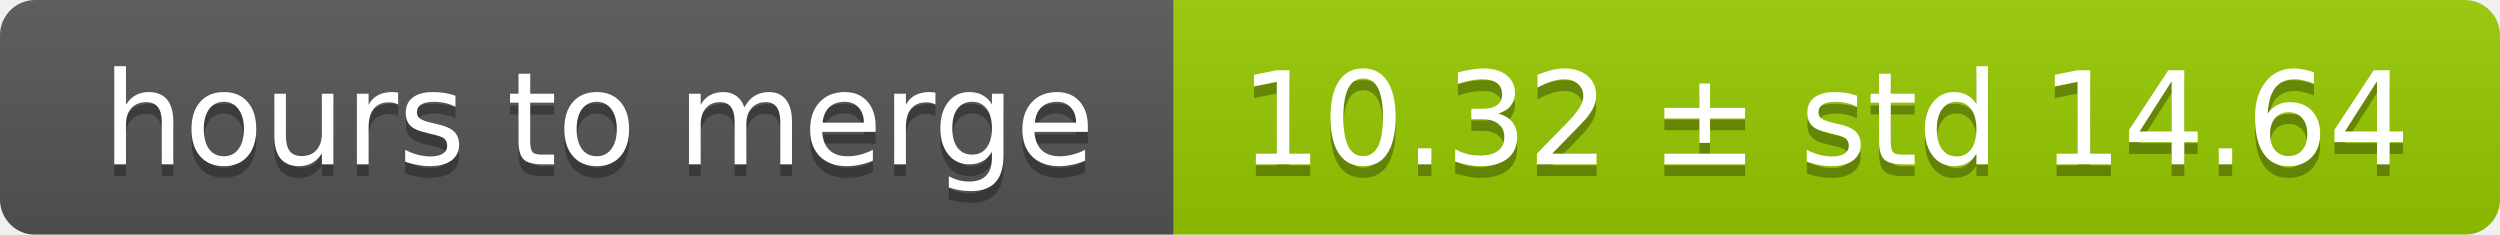
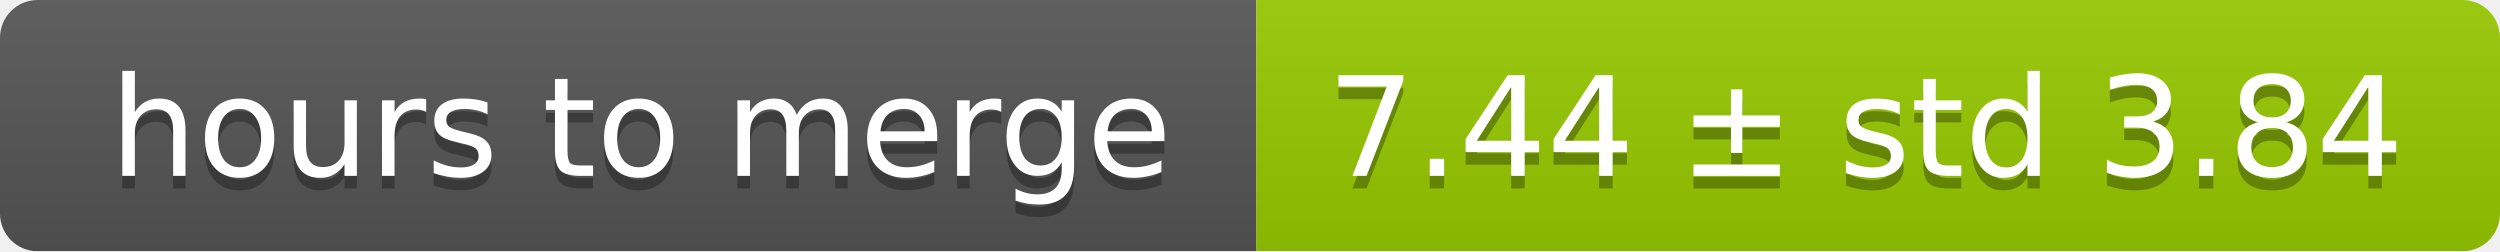
- <svg xmlns="http://www.w3.org/2000/svg" width="213" height="20">
+ <svg xmlns="http://www.w3.org/2000/svg" width="199" height="20">
  <linearGradient id="smooth" x2="0" y2="100%">
    <stop offset="0" stop-color="#bbb" stop-opacity=".1" />
    <stop offset="1" stop-opacity=".1" />
  </linearGradient>
  <mask id="round">
-     <rect width="213" height="20" rx="3" fill="#fff" />
+     <rect width="199" height="20" rx="3" fill="#fff" />
  </mask>
  <g mask="url(#round)">
    <rect width="100" height="20" fill="#555" />
-     <rect x="100" width="113" height="20" fill="#97ca00" />
-     <rect width="213" height="20" fill="url(#smooth)" />
+     <rect x="100" width="99" height="20" fill="#97ca00" />
+     <rect width="199" height="20" fill="url(#smooth)" />
  </g>
  <g fill="#fff" text-anchor="middle" font-family="DejaVu Sans,Verdana,Geneva,sans-serif" font-size="11">
    <text x="51" y="15" fill="#010101" fill-opacity=".3">hours to merge</text>
    <text x="51" y="14">hours to merge</text>
-     <text x="155.5" y="15" fill="#010101" fill-opacity=".3">10.32 ± std 14.64</text>
-     <text x="155.5" y="14">10.32 ± std 14.64</text>
+     <text x="148.5" y="15" fill="#010101" fill-opacity=".3">7.44 ± std 3.84</text>
+     <text x="148.5" y="14">7.44 ± std 3.84</text>
  </g>
</svg>
